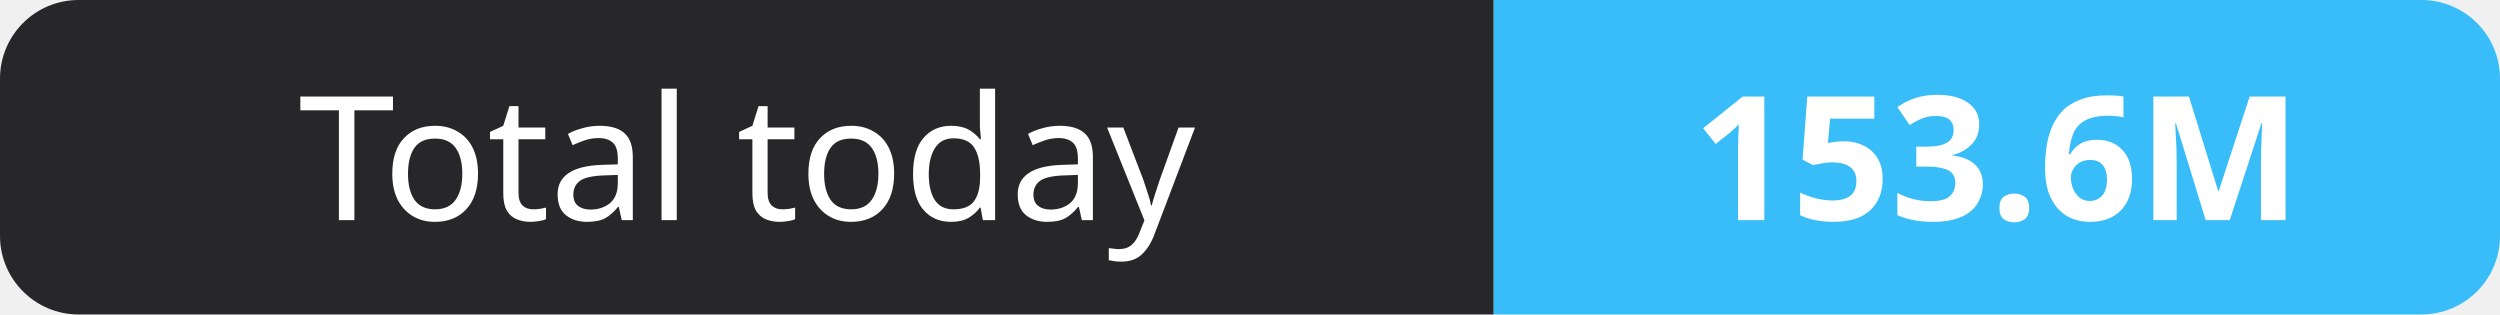
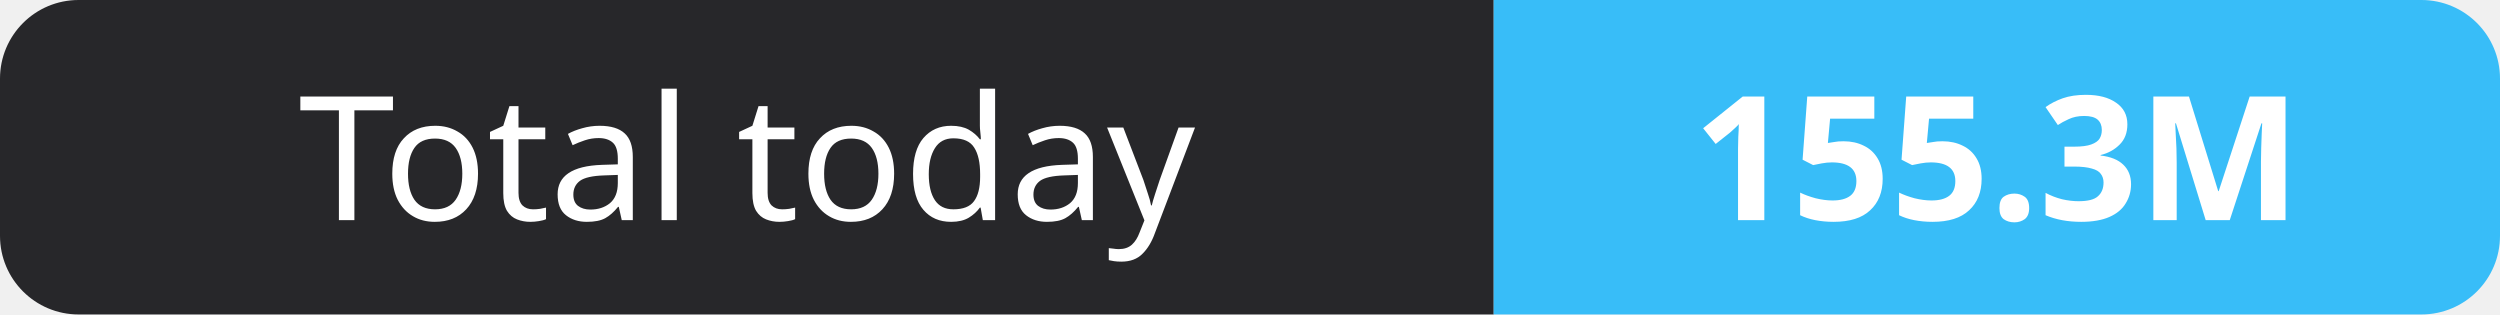
- <svg xmlns="http://www.w3.org/2000/svg" width="159" height="20" role="img" aria-label="Total today: 153.6M">
+ <svg xmlns="http://www.w3.org/2000/svg" width="159" height="20" role="img" aria-label="Total today: 155.3M">
  <clipPath id="r">
    <rect width="159" height="20" rx="5" fill="#fff" />
  </clipPath>
  <g clip-path="url(#r)">
    <rect width="95" height="20" fill="#27272a" />
    <rect x="95" width="64" height="20" fill="#38bdf8" />
  </g>
  <g fill="#fff" text-anchor="middle" font-family="Verdana,Geneva,sans-serif" font-size="11">
    <text x="47.5" y="14">Total today</text>
-     <text x="127.0" y="14" font-weight="700">153.6M</text>
+     <text x="127.0" y="14" font-weight="700">155.3M</text>
  </g>
</svg>
